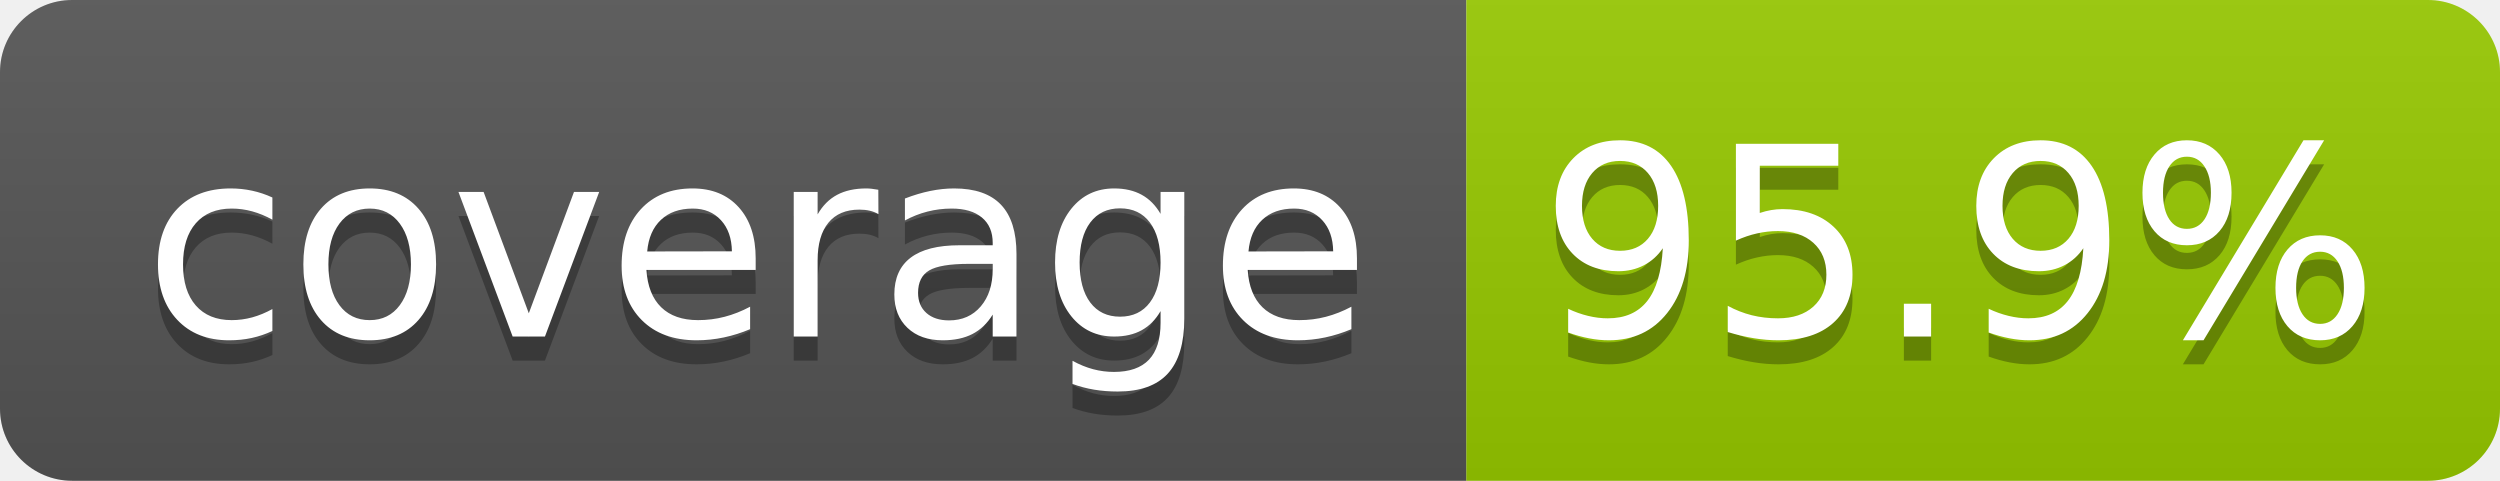
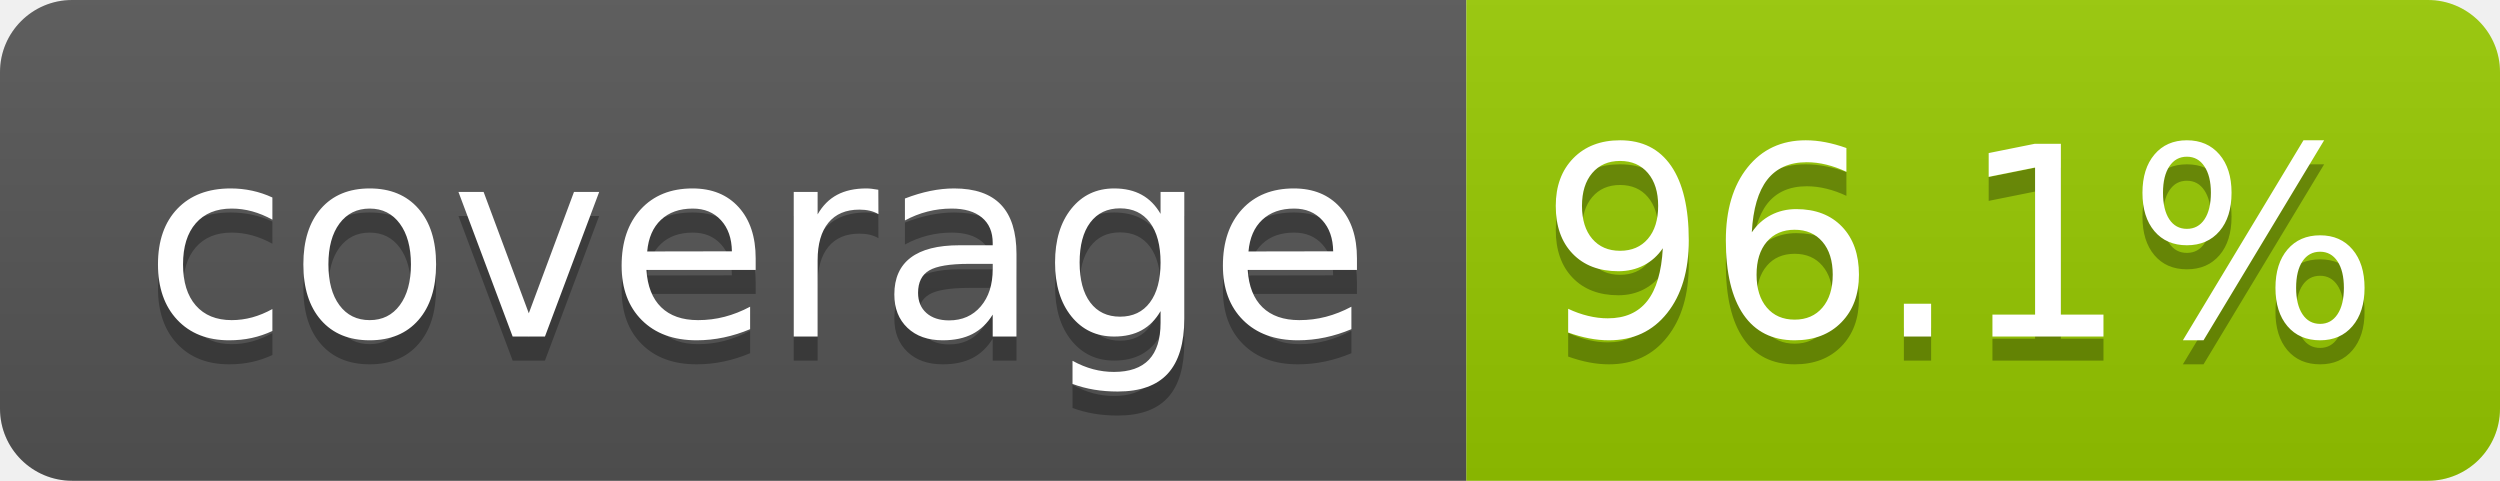
- <svg xmlns="http://www.w3.org/2000/svg" width="104" height="20" role="img" aria-label="coverage: 95.9%">
+ <svg xmlns="http://www.w3.org/2000/svg" width="104" height="20" role="img" aria-label="coverage: 96.1%">
  <linearGradient id="s" x2="0" y2="100%">
    <stop offset="0" stop-color="#bbb" stop-opacity=".1" />
    <stop offset="1" stop-opacity=".1" />
  </linearGradient>
  <clipPath id="r">
    <rect width="104" height="20" rx="3" fill="#fff" />
  </clipPath>
  <g clip-path="url(#r)">
    <rect width="61" height="20" fill="#555" />
    <rect x="61" width="43" height="20" fill="#97ca00" />
    <rect width="104" height="20" fill="url(#s)" />
  </g>
  <g fill="#fff" text-anchor="middle" font-family="Verdana,Geneva,DejaVu Sans,sans-serif" text-rendering="geometricPrecision" font-size="110">
    <text aria-hidden="true" x="315" y="150" fill="#010101" fill-opacity=".3" transform="scale(.1)" textLength="510">coverage</text>
    <text x="315" y="140" transform="scale(.1)" fill="#fff" textLength="510">coverage</text>
-     <text aria-hidden="true" x="815" y="150" fill="#010101" fill-opacity=".3" transform="scale(.1)" textLength="330">95.9%</text>
-     <text x="815" y="140" transform="scale(.1)" fill="#fff" textLength="330">95.9%</text>
+     <text aria-hidden="true" x="815" y="150" fill="#010101" fill-opacity=".3" transform="scale(.1)" textLength="330">96.1%</text>
+     <text x="815" y="140" transform="scale(.1)" fill="#fff" textLength="330">96.1%</text>
  </g>
</svg>
